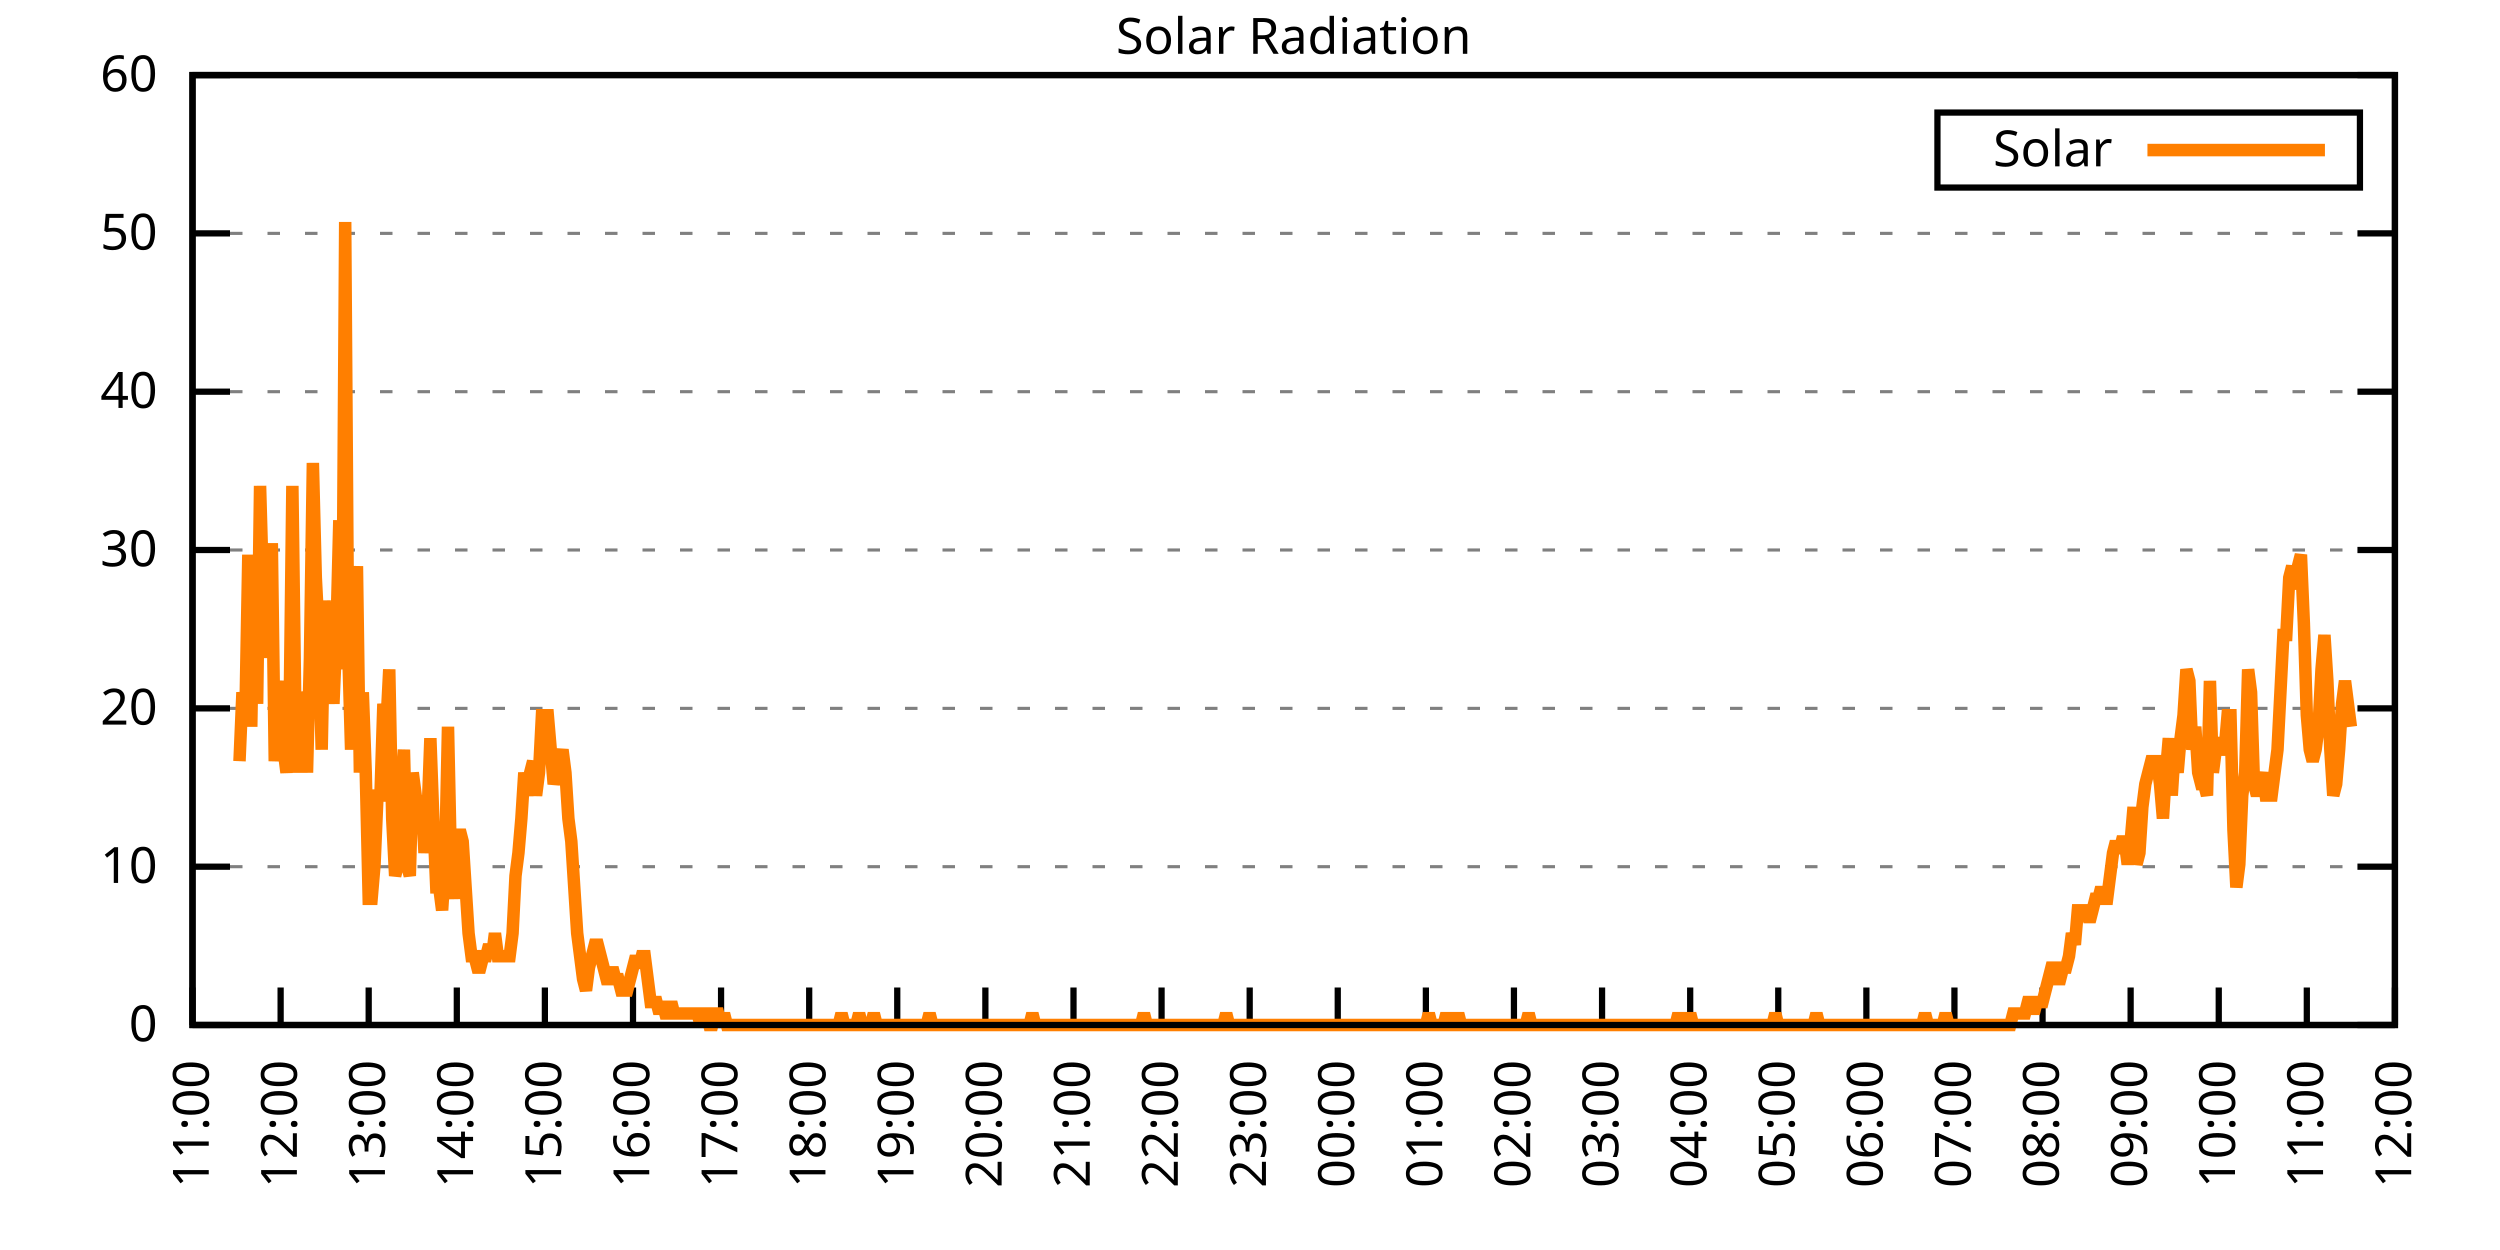
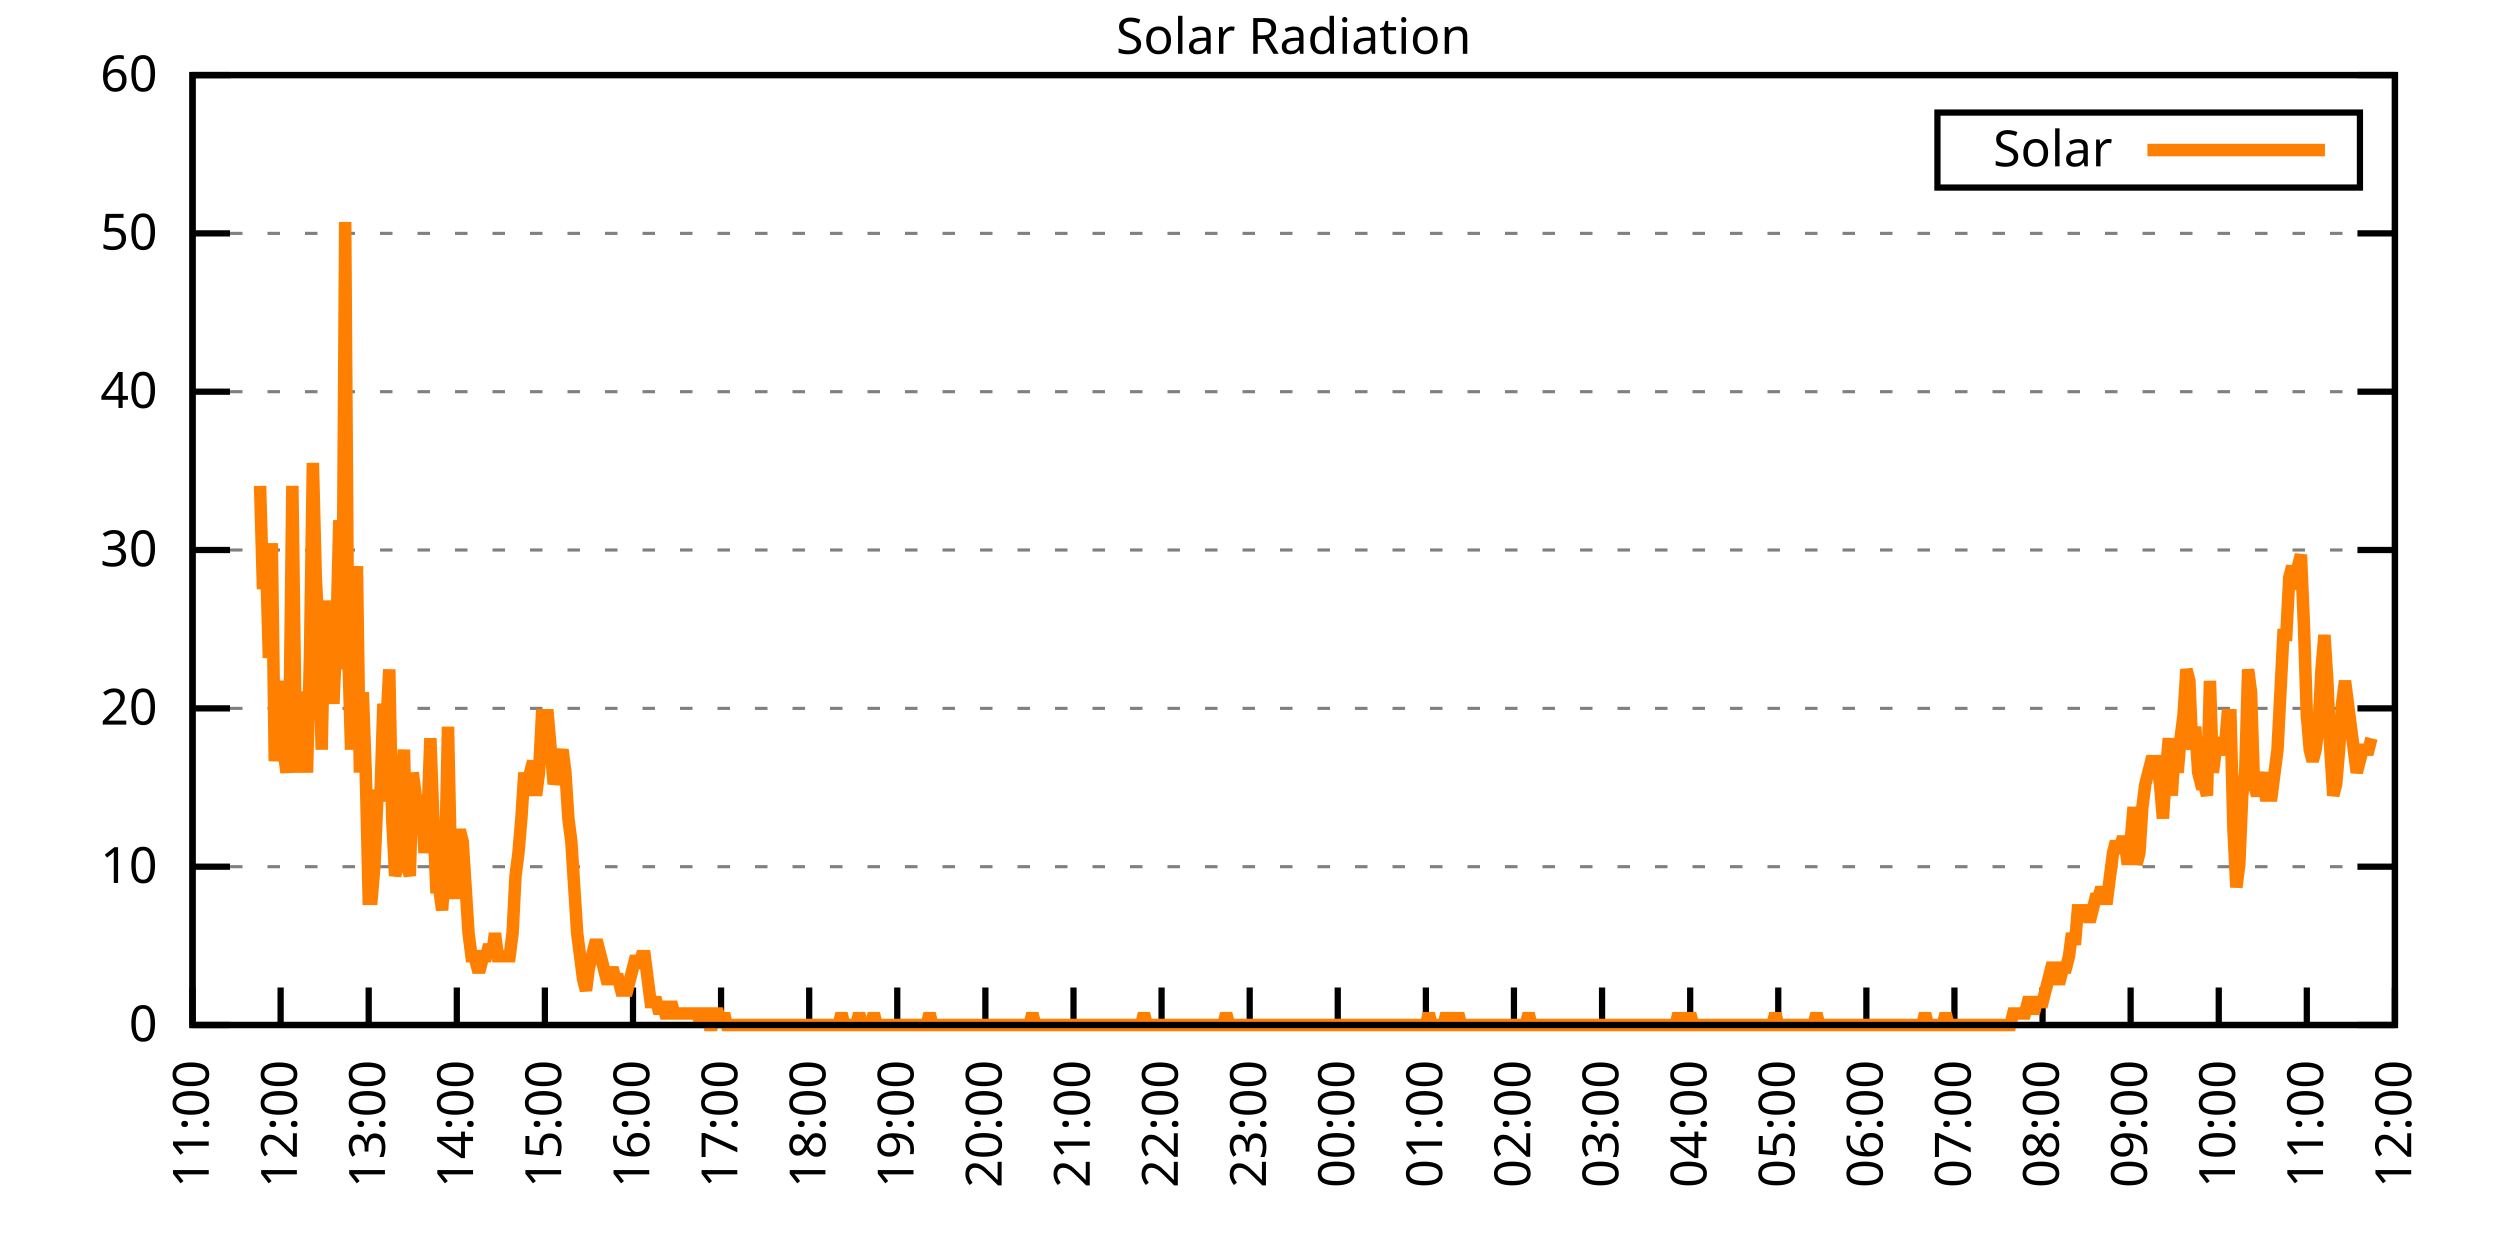
<svg xmlns="http://www.w3.org/2000/svg" xmlns:xlink="http://www.w3.org/1999/xlink" width="400" height="200" viewBox="0 0 400 200">
  <g id="gnuplot_canvas">
    <rect x="0" y="0" width="400" height="200" fill="none" />
    <defs>
      <circle id="gpDot" r="0.5" stroke-width="0.5" stroke="currentColor" />
      <path id="gpPt0" stroke-width="0.333" stroke="currentColor" d="M-1,0 h2 M0,-1 v2" />
      <path id="gpPt1" stroke-width="0.333" stroke="currentColor" d="M-1,-1 L1,1 M1,-1 L-1,1" />
      <path id="gpPt2" stroke-width="0.333" stroke="currentColor" d="M-1,0 L1,0 M0,-1 L0,1 M-1,-1 L1,1 M-1,1 L1,-1" />
      <rect id="gpPt3" stroke-width="0.333" stroke="currentColor" x="-1" y="-1" width="2" height="2" />
      <rect id="gpPt4" stroke-width="0.333" stroke="currentColor" fill="currentColor" x="-1" y="-1" width="2" height="2" />
      <circle id="gpPt5" stroke-width="0.333" stroke="currentColor" cx="0" cy="0" r="1" />
      <use xlink:href="#gpPt5" id="gpPt6" fill="currentColor" stroke="none" />
      <path id="gpPt7" stroke-width="0.333" stroke="currentColor" d="M0,-1.33 L-1.33,0.67 L1.33,0.67 z" />
      <use xlink:href="#gpPt7" id="gpPt8" fill="currentColor" stroke="none" />
      <use xlink:href="#gpPt7" id="gpPt9" stroke="currentColor" transform="rotate(180)" />
      <use xlink:href="#gpPt9" id="gpPt10" fill="currentColor" stroke="none" />
      <use xlink:href="#gpPt3" id="gpPt11" stroke="currentColor" transform="rotate(45)" />
      <use xlink:href="#gpPt11" id="gpPt12" fill="currentColor" stroke="none" />
      <path id="gpPt13" stroke-width="0.333" stroke="currentColor" d="M0,1.330 L1.265,0.411 L0.782,-1.067 L-0.782,-1.076 L-1.265,0.411 z" />
      <use xlink:href="#gpPt13" id="gpPt14" fill="currentColor" stroke="none" />
      <filter id="textbox" filterUnits="objectBoundingBox" x="0" y="0" height="1" width="1">
        <feFlood flood-color="white" flood-opacity="1" result="bgnd" />
        <feComposite in="SourceGraphic" in2="bgnd" operator="atop" />
      </filter>
      <filter id="greybox" filterUnits="objectBoundingBox" x="0" y="0" height="1" width="1">
        <feFlood flood-color="lightgrey" flood-opacity="1" result="grey" />
        <feComposite in="SourceGraphic" in2="grey" operator="atop" />
      </filter>
    </defs>
    <g fill="none" color="white" stroke="currentColor" stroke-width="1.00" stroke-linecap="butt" stroke-linejoin="miter">
</g>
    <g fill="none" color="black" stroke="currentColor" stroke-width="1.00" stroke-linecap="butt" stroke-linejoin="miter">
      <g stroke="none" shape-rendering="crispEdges">
        <polygon fill="rgb(255, 255, 255)" points="30.80,164.00 383.18,164.00 383.18,12.02 30.80,12.02 " />
      </g>
    </g>
    <g fill="none" color="black" stroke="currentColor" stroke-width="1.00" stroke-linecap="butt" stroke-linejoin="miter">
</g>
    <g fill="none" color="black" stroke="black" stroke-width="0.50" stroke-linecap="butt" stroke-linejoin="miter">
</g>
    <g fill="none" color="gray" stroke="currentColor" stroke-width="0.50" stroke-linecap="butt" stroke-linejoin="miter">
      <path stroke="gray" stroke-dasharray="2,4" class="gridline" d="M30.80,164.00 L383.19,164.00  " />
    </g>
    <g fill="none" color="gray" stroke="gray" stroke-width="1.00" stroke-linecap="butt" stroke-linejoin="miter">
</g>
    <g fill="none" color="black" stroke="currentColor" stroke-width="1.00" stroke-linecap="butt" stroke-linejoin="miter">
      <path stroke="black" d="M30.80,164.00 L36.80,164.00 M383.19,164.00 L377.19,164.00  " />
      <g transform="translate(25.20,166.60)" stroke="none" fill="black" font-family="Sans" font-size="8.00" text-anchor="end">
        <text>
          <tspan font-family="Sans"> 0</tspan>
        </text>
      </g>
    </g>
    <g fill="none" color="black" stroke="currentColor" stroke-width="1.00" stroke-linecap="butt" stroke-linejoin="miter">
</g>
    <g fill="none" color="black" stroke="black" stroke-width="0.50" stroke-linecap="butt" stroke-linejoin="miter">
</g>
    <g fill="none" color="gray" stroke="currentColor" stroke-width="0.50" stroke-linecap="butt" stroke-linejoin="miter">
      <path stroke="gray" stroke-dasharray="2,4" class="gridline" d="M30.80,138.67 L383.19,138.67  " />
    </g>
    <g fill="none" color="gray" stroke="gray" stroke-width="1.00" stroke-linecap="butt" stroke-linejoin="miter">
</g>
    <g fill="none" color="black" stroke="currentColor" stroke-width="1.00" stroke-linecap="butt" stroke-linejoin="miter">
      <path stroke="black" d="M30.80,138.67 L36.80,138.67 M383.19,138.67 L377.19,138.67  " />
      <g transform="translate(25.20,141.27)" stroke="none" fill="black" font-family="Sans" font-size="8.00" text-anchor="end">
        <text>
          <tspan font-family="Sans"> 10</tspan>
        </text>
      </g>
    </g>
    <g fill="none" color="black" stroke="currentColor" stroke-width="1.00" stroke-linecap="butt" stroke-linejoin="miter">
</g>
    <g fill="none" color="black" stroke="black" stroke-width="0.50" stroke-linecap="butt" stroke-linejoin="miter">
</g>
    <g fill="none" color="gray" stroke="currentColor" stroke-width="0.50" stroke-linecap="butt" stroke-linejoin="miter">
      <path stroke="gray" stroke-dasharray="2,4" class="gridline" d="M30.80,113.34 L383.19,113.34  " />
    </g>
    <g fill="none" color="gray" stroke="gray" stroke-width="1.00" stroke-linecap="butt" stroke-linejoin="miter">
</g>
    <g fill="none" color="black" stroke="currentColor" stroke-width="1.00" stroke-linecap="butt" stroke-linejoin="miter">
      <path stroke="black" d="M30.80,113.34 L36.80,113.34 M383.19,113.34 L377.19,113.34  " />
      <g transform="translate(25.20,115.94)" stroke="none" fill="black" font-family="Sans" font-size="8.00" text-anchor="end">
        <text>
          <tspan font-family="Sans"> 20</tspan>
        </text>
      </g>
    </g>
    <g fill="none" color="black" stroke="currentColor" stroke-width="1.00" stroke-linecap="butt" stroke-linejoin="miter">
</g>
    <g fill="none" color="black" stroke="black" stroke-width="0.50" stroke-linecap="butt" stroke-linejoin="miter">
</g>
    <g fill="none" color="gray" stroke="currentColor" stroke-width="0.50" stroke-linecap="butt" stroke-linejoin="miter">
      <path stroke="gray" stroke-dasharray="2,4" class="gridline" d="M30.80,88.00 L383.19,88.00  " />
    </g>
    <g fill="none" color="gray" stroke="gray" stroke-width="1.00" stroke-linecap="butt" stroke-linejoin="miter">
</g>
    <g fill="none" color="black" stroke="currentColor" stroke-width="1.00" stroke-linecap="butt" stroke-linejoin="miter">
      <path stroke="black" d="M30.80,88.00 L36.80,88.00 M383.19,88.00 L377.19,88.00  " />
      <g transform="translate(25.20,90.60)" stroke="none" fill="black" font-family="Sans" font-size="8.00" text-anchor="end">
        <text>
          <tspan font-family="Sans"> 30</tspan>
        </text>
      </g>
    </g>
    <g fill="none" color="black" stroke="currentColor" stroke-width="1.00" stroke-linecap="butt" stroke-linejoin="miter">
</g>
    <g fill="none" color="black" stroke="black" stroke-width="0.50" stroke-linecap="butt" stroke-linejoin="miter">
</g>
    <g fill="none" color="gray" stroke="currentColor" stroke-width="0.50" stroke-linecap="butt" stroke-linejoin="miter">
      <path stroke="gray" stroke-dasharray="2,4" class="gridline" d="M30.80,62.67 L383.19,62.67  " />
    </g>
    <g fill="none" color="gray" stroke="gray" stroke-width="1.00" stroke-linecap="butt" stroke-linejoin="miter">
</g>
    <g fill="none" color="black" stroke="currentColor" stroke-width="1.00" stroke-linecap="butt" stroke-linejoin="miter">
      <path stroke="black" d="M30.80,62.67 L36.80,62.67 M383.19,62.67 L377.19,62.67  " />
      <g transform="translate(25.20,65.27)" stroke="none" fill="black" font-family="Sans" font-size="8.00" text-anchor="end">
        <text>
          <tspan font-family="Sans"> 40</tspan>
        </text>
      </g>
    </g>
    <g fill="none" color="black" stroke="currentColor" stroke-width="1.00" stroke-linecap="butt" stroke-linejoin="miter">
</g>
    <g fill="none" color="black" stroke="black" stroke-width="0.50" stroke-linecap="butt" stroke-linejoin="miter">
</g>
    <g fill="none" color="gray" stroke="currentColor" stroke-width="0.50" stroke-linecap="butt" stroke-linejoin="miter">
      <path stroke="gray" stroke-dasharray="2,4" class="gridline" d="M30.80,37.34 L383.19,37.34  " />
    </g>
    <g fill="none" color="gray" stroke="gray" stroke-width="1.00" stroke-linecap="butt" stroke-linejoin="miter">
</g>
    <g fill="none" color="black" stroke="currentColor" stroke-width="1.00" stroke-linecap="butt" stroke-linejoin="miter">
      <path stroke="black" d="M30.80,37.34 L36.80,37.34 M383.19,37.34 L377.19,37.34  " />
      <g transform="translate(25.20,39.94)" stroke="none" fill="black" font-family="Sans" font-size="8.00" text-anchor="end">
        <text>
          <tspan font-family="Sans"> 50</tspan>
        </text>
      </g>
    </g>
    <g fill="none" color="black" stroke="currentColor" stroke-width="1.00" stroke-linecap="butt" stroke-linejoin="miter">
</g>
    <g fill="none" color="black" stroke="black" stroke-width="0.50" stroke-linecap="butt" stroke-linejoin="miter">
</g>
    <g fill="none" color="gray" stroke="currentColor" stroke-width="0.50" stroke-linecap="butt" stroke-linejoin="miter">
      <path stroke="gray" stroke-dasharray="2,4" class="gridline" d="M30.80,12.01 L383.19,12.01  " />
    </g>
    <g fill="none" color="gray" stroke="gray" stroke-width="1.00" stroke-linecap="butt" stroke-linejoin="miter">
</g>
    <g fill="none" color="black" stroke="currentColor" stroke-width="1.00" stroke-linecap="butt" stroke-linejoin="miter">
      <path stroke="black" d="M30.80,12.01 L36.80,12.01 M383.19,12.01 L377.19,12.01  " />
      <g transform="translate(25.20,14.61)" stroke="none" fill="black" font-family="Sans" font-size="8.00" text-anchor="end">
        <text>
          <tspan font-family="Sans"> 60</tspan>
        </text>
      </g>
    </g>
    <g fill="none" color="black" stroke="currentColor" stroke-width="1.00" stroke-linecap="butt" stroke-linejoin="miter">
      <path stroke="black" d="M30.80,164.00 L30.80,158.00  " />
      <g transform="translate(33.40,169.60) rotate(270.00)" stroke="none" fill="black" font-family="Sans" font-size="8.00" text-anchor="end">
        <text>
          <tspan font-family="Sans">11:00</tspan>
        </text>
      </g>
    </g>
    <g fill="none" color="black" stroke="currentColor" stroke-width="1.00" stroke-linecap="butt" stroke-linejoin="miter">
      <path stroke="black" d="M44.90,164.00 L44.90,158.00  " />
      <g transform="translate(47.50,169.60) rotate(270.00)" stroke="none" fill="black" font-family="Sans" font-size="8.00" text-anchor="end">
        <text>
          <tspan font-family="Sans">12:00</tspan>
        </text>
      </g>
    </g>
    <g fill="none" color="black" stroke="currentColor" stroke-width="1.00" stroke-linecap="butt" stroke-linejoin="miter">
      <path stroke="black" d="M58.99,164.00 L58.99,158.00  " />
      <g transform="translate(61.59,169.60) rotate(270.00)" stroke="none" fill="black" font-family="Sans" font-size="8.00" text-anchor="end">
        <text>
          <tspan font-family="Sans">13:00</tspan>
        </text>
      </g>
    </g>
    <g fill="none" color="black" stroke="currentColor" stroke-width="1.00" stroke-linecap="butt" stroke-linejoin="miter">
      <path stroke="black" d="M73.09,164.00 L73.09,158.00  " />
      <g transform="translate(75.69,169.60) rotate(270.00)" stroke="none" fill="black" font-family="Sans" font-size="8.00" text-anchor="end">
        <text>
          <tspan font-family="Sans">14:00</tspan>
        </text>
      </g>
    </g>
    <g fill="none" color="black" stroke="currentColor" stroke-width="1.00" stroke-linecap="butt" stroke-linejoin="miter">
      <path stroke="black" d="M87.18,164.00 L87.18,158.00  " />
      <g transform="translate(89.78,169.60) rotate(270.00)" stroke="none" fill="black" font-family="Sans" font-size="8.00" text-anchor="end">
        <text>
          <tspan font-family="Sans">15:00</tspan>
        </text>
      </g>
    </g>
    <g fill="none" color="black" stroke="currentColor" stroke-width="1.00" stroke-linecap="butt" stroke-linejoin="miter">
      <path stroke="black" d="M101.28,164.00 L101.28,158.00  " />
      <g transform="translate(103.88,169.60) rotate(270.00)" stroke="none" fill="black" font-family="Sans" font-size="8.00" text-anchor="end">
        <text>
          <tspan font-family="Sans">16:00</tspan>
        </text>
      </g>
    </g>
    <g fill="none" color="black" stroke="currentColor" stroke-width="1.00" stroke-linecap="butt" stroke-linejoin="miter">
      <path stroke="black" d="M115.37,164.00 L115.37,158.00  " />
      <g transform="translate(117.97,169.60) rotate(270.00)" stroke="none" fill="black" font-family="Sans" font-size="8.00" text-anchor="end">
        <text>
          <tspan font-family="Sans">17:00</tspan>
        </text>
      </g>
    </g>
    <g fill="none" color="black" stroke="currentColor" stroke-width="1.00" stroke-linecap="butt" stroke-linejoin="miter">
      <path stroke="black" d="M129.47,164.00 L129.47,158.00  " />
      <g transform="translate(132.07,169.60) rotate(270.00)" stroke="none" fill="black" font-family="Sans" font-size="8.00" text-anchor="end">
        <text>
          <tspan font-family="Sans">18:00</tspan>
        </text>
      </g>
    </g>
    <g fill="none" color="black" stroke="currentColor" stroke-width="1.00" stroke-linecap="butt" stroke-linejoin="miter">
      <path stroke="black" d="M143.56,164.00 L143.56,158.00  " />
      <g transform="translate(146.16,169.60) rotate(270.00)" stroke="none" fill="black" font-family="Sans" font-size="8.00" text-anchor="end">
        <text>
          <tspan font-family="Sans">19:00</tspan>
        </text>
      </g>
    </g>
    <g fill="none" color="black" stroke="currentColor" stroke-width="1.00" stroke-linecap="butt" stroke-linejoin="miter">
      <path stroke="black" d="M157.66,164.00 L157.66,158.00  " />
      <g transform="translate(160.26,169.60) rotate(270.00)" stroke="none" fill="black" font-family="Sans" font-size="8.00" text-anchor="end">
        <text>
          <tspan font-family="Sans">20:00</tspan>
        </text>
      </g>
    </g>
    <g fill="none" color="black" stroke="currentColor" stroke-width="1.00" stroke-linecap="butt" stroke-linejoin="miter">
      <path stroke="black" d="M171.76,164.00 L171.76,158.00  " />
      <g transform="translate(174.36,169.60) rotate(270.00)" stroke="none" fill="black" font-family="Sans" font-size="8.00" text-anchor="end">
        <text>
          <tspan font-family="Sans">21:00</tspan>
        </text>
      </g>
    </g>
    <g fill="none" color="black" stroke="currentColor" stroke-width="1.00" stroke-linecap="butt" stroke-linejoin="miter">
      <path stroke="black" d="M185.85,164.00 L185.85,158.00  " />
      <g transform="translate(188.45,169.60) rotate(270.00)" stroke="none" fill="black" font-family="Sans" font-size="8.00" text-anchor="end">
        <text>
          <tspan font-family="Sans">22:00</tspan>
        </text>
      </g>
    </g>
    <g fill="none" color="black" stroke="currentColor" stroke-width="1.00" stroke-linecap="butt" stroke-linejoin="miter">
      <path stroke="black" d="M199.95,164.00 L199.95,158.00  " />
      <g transform="translate(202.55,169.60) rotate(270.00)" stroke="none" fill="black" font-family="Sans" font-size="8.00" text-anchor="end">
        <text>
          <tspan font-family="Sans">23:00</tspan>
        </text>
      </g>
    </g>
    <g fill="none" color="black" stroke="currentColor" stroke-width="1.00" stroke-linecap="butt" stroke-linejoin="miter">
      <path stroke="black" d="M214.04,164.00 L214.04,158.00  " />
      <g transform="translate(216.64,169.60) rotate(270.00)" stroke="none" fill="black" font-family="Sans" font-size="8.00" text-anchor="end">
        <text>
          <tspan font-family="Sans">00:00</tspan>
        </text>
      </g>
    </g>
    <g fill="none" color="black" stroke="currentColor" stroke-width="1.00" stroke-linecap="butt" stroke-linejoin="miter">
      <path stroke="black" d="M228.14,164.00 L228.14,158.00  " />
      <g transform="translate(230.74,169.60) rotate(270.00)" stroke="none" fill="black" font-family="Sans" font-size="8.00" text-anchor="end">
        <text>
          <tspan font-family="Sans">01:00</tspan>
        </text>
      </g>
    </g>
    <g fill="none" color="black" stroke="currentColor" stroke-width="1.00" stroke-linecap="butt" stroke-linejoin="miter">
      <path stroke="black" d="M242.23,164.00 L242.23,158.00  " />
      <g transform="translate(244.83,169.60) rotate(270.00)" stroke="none" fill="black" font-family="Sans" font-size="8.00" text-anchor="end">
        <text>
          <tspan font-family="Sans">02:00</tspan>
        </text>
      </g>
    </g>
    <g fill="none" color="black" stroke="currentColor" stroke-width="1.00" stroke-linecap="butt" stroke-linejoin="miter">
      <path stroke="black" d="M256.33,164.00 L256.33,158.00  " />
      <g transform="translate(258.93,169.60) rotate(270.00)" stroke="none" fill="black" font-family="Sans" font-size="8.00" text-anchor="end">
        <text>
          <tspan font-family="Sans">03:00</tspan>
        </text>
      </g>
    </g>
    <g fill="none" color="black" stroke="currentColor" stroke-width="1.00" stroke-linecap="butt" stroke-linejoin="miter">
      <path stroke="black" d="M270.43,164.00 L270.43,158.00  " />
      <g transform="translate(273.03,169.60) rotate(270.00)" stroke="none" fill="black" font-family="Sans" font-size="8.00" text-anchor="end">
        <text>
          <tspan font-family="Sans">04:00</tspan>
        </text>
      </g>
    </g>
    <g fill="none" color="black" stroke="currentColor" stroke-width="1.00" stroke-linecap="butt" stroke-linejoin="miter">
      <path stroke="black" d="M284.52,164.00 L284.52,158.00  " />
      <g transform="translate(287.12,169.60) rotate(270.00)" stroke="none" fill="black" font-family="Sans" font-size="8.00" text-anchor="end">
        <text>
          <tspan font-family="Sans">05:00</tspan>
        </text>
      </g>
    </g>
    <g fill="none" color="black" stroke="currentColor" stroke-width="1.00" stroke-linecap="butt" stroke-linejoin="miter">
      <path stroke="black" d="M298.62,164.00 L298.62,158.00  " />
      <g transform="translate(301.22,169.60) rotate(270.00)" stroke="none" fill="black" font-family="Sans" font-size="8.00" text-anchor="end">
        <text>
          <tspan font-family="Sans">06:00</tspan>
        </text>
      </g>
    </g>
    <g fill="none" color="black" stroke="currentColor" stroke-width="1.00" stroke-linecap="butt" stroke-linejoin="miter">
      <path stroke="black" d="M312.71,164.00 L312.71,158.00  " />
      <g transform="translate(315.31,169.60) rotate(270.00)" stroke="none" fill="black" font-family="Sans" font-size="8.00" text-anchor="end">
        <text>
          <tspan font-family="Sans">07:00</tspan>
        </text>
      </g>
    </g>
    <g fill="none" color="black" stroke="currentColor" stroke-width="1.00" stroke-linecap="butt" stroke-linejoin="miter">
      <path stroke="black" d="M326.81,164.00 L326.81,158.00  " />
      <g transform="translate(329.41,169.60) rotate(270.00)" stroke="none" fill="black" font-family="Sans" font-size="8.00" text-anchor="end">
        <text>
          <tspan font-family="Sans">08:00</tspan>
        </text>
      </g>
    </g>
    <g fill="none" color="black" stroke="currentColor" stroke-width="1.00" stroke-linecap="butt" stroke-linejoin="miter">
      <path stroke="black" d="M340.90,164.00 L340.90,158.00  " />
      <g transform="translate(343.50,169.60) rotate(270.00)" stroke="none" fill="black" font-family="Sans" font-size="8.00" text-anchor="end">
        <text>
          <tspan font-family="Sans">09:00</tspan>
        </text>
      </g>
    </g>
    <g fill="none" color="black" stroke="currentColor" stroke-width="1.00" stroke-linecap="butt" stroke-linejoin="miter">
      <path stroke="black" d="M355.00,164.00 L355.00,158.00  " />
      <g transform="translate(357.60,169.60) rotate(270.00)" stroke="none" fill="black" font-family="Sans" font-size="8.00" text-anchor="end">
        <text>
          <tspan font-family="Sans">10:00</tspan>
        </text>
      </g>
    </g>
    <g fill="none" color="black" stroke="currentColor" stroke-width="1.00" stroke-linecap="butt" stroke-linejoin="miter">
      <path stroke="black" d="M369.09,164.00 L369.09,158.00  " />
      <g transform="translate(371.69,169.60) rotate(270.00)" stroke="none" fill="black" font-family="Sans" font-size="8.00" text-anchor="end">
        <text>
          <tspan font-family="Sans">11:00</tspan>
        </text>
      </g>
    </g>
    <g fill="none" color="black" stroke="currentColor" stroke-width="1.00" stroke-linecap="butt" stroke-linejoin="miter">
      <path stroke="black" d="M383.19,164.00 L383.19,158.00  " />
      <g transform="translate(385.79,169.60) rotate(270.00)" stroke="none" fill="black" font-family="Sans" font-size="8.00" text-anchor="end">
        <text>
          <tspan font-family="Sans">12:00</tspan>
        </text>
      </g>
    </g>
    <g fill="none" color="black" stroke="currentColor" stroke-width="1.00" stroke-linecap="butt" stroke-linejoin="miter">
</g>
    <g fill="none" color="black" stroke="currentColor" stroke-width="1.00" stroke-linecap="butt" stroke-linejoin="miter">
      <path stroke="black" d="M30.80,12.01 L30.80,164.00 L383.19,164.00 L383.19,12.01 L30.80,12.01 Z  " />
    </g>
    <g fill="none" color="black" stroke="currentColor" stroke-width="1.00" stroke-linecap="butt" stroke-linejoin="miter">
</g>
    <g fill="none" color="black" stroke="currentColor" stroke-width="1.00" stroke-linecap="butt" stroke-linejoin="miter">
      <path stroke="black" d="M309.99,30.01 L309.99,18.01 L377.59,18.01 L377.59,30.01 L309.99,30.01 Z  " />
    </g>
    <g id="Solar_Radiation_plot_1">
      <g fill="none" color="white" stroke="black" stroke-width="2.00" stroke-linecap="butt" stroke-linejoin="miter">
</g>
      <g fill="none" color="black" stroke="currentColor" stroke-width="2.00" stroke-linecap="butt" stroke-linejoin="miter">
        <g transform="translate(337.99,26.61)" stroke="none" fill="black" font-family="Sans" font-size="8.00" text-anchor="end">
          <text>
            <tspan font-family="Sans">Solar</tspan>
          </text>
        </g>
      </g>
      <g fill="none" color="black" stroke="currentColor" stroke-width="2.00" stroke-linecap="butt" stroke-linejoin="miter">
-         <path stroke="rgb(255, 127,   0)" d="M343.59,24.01 L371.99,24.01 M38.32,121.79 L38.79,110.77 L39.26,114.44 L39.73,88.75 L40.20,116.28 L40.67,88.75   L41.14,112.61 L41.61,77.74 L42.08,94.26 L42.55,88.75 L43.02,105.27 L43.49,86.91 L43.96,121.79 L44.43,114.44   L44.90,108.94 L45.37,119.95 L45.84,123.62 L46.31,116.28 L46.78,77.74 L47.24,112.61 L47.71,123.62 L48.18,110.77   L48.65,112.61 L49.12,123.62 L49.59,105.27 L50.06,74.07 L50.53,92.42 L51.00,101.60 L51.47,119.95 L51.94,96.09   L52.41,105.27 L52.88,103.43 L53.35,112.61 L53.82,101.60 L54.29,83.24 L54.76,107.10 L55.23,35.52 L55.70,103.43   L56.17,119.95 L56.64,99.76 L57.11,90.59 L57.58,123.62 L58.05,110.77 L58.52,123.62 L58.99,143.81 L59.46,143.81   L59.93,138.30 L60.40,127.29 L60.87,127.29 L61.34,112.61 L61.81,116.28 L62.28,107.10 L62.75,130.96 L63.22,140.14   L63.69,138.30 L64.16,127.29 L64.63,119.95 L65.10,138.30 L65.57,140.14 L66.04,123.62 L66.51,127.29 L66.98,130.96   L67.45,127.29 L67.92,136.47 L68.39,130.96 L68.86,118.12 L69.33,130.96 L69.80,141.98 L70.27,141.98 L70.74,145.65   L71.21,138.30 L71.68,116.28 L72.15,138.30 L72.62,143.81 L73.09,134.63 L73.56,132.80 L74.03,134.63 L74.50,141.98   L74.97,149.32 L75.44,152.99 L75.91,152.99 L76.38,154.82 L76.85,154.82 L77.32,152.99 L77.79,152.99 L78.26,151.15   L78.73,152.99 L79.19,149.32 L79.66,152.99 L80.13,152.99 L80.60,152.99 L81.07,152.99 L81.54,152.99 L82.01,149.32   L82.48,140.14 L82.95,136.47 L83.42,130.96 L83.89,123.62 L84.36,127.29 L84.83,123.62 L85.30,121.79 L85.77,127.29   L86.24,123.62 L86.71,114.44 L87.18,114.44 L87.65,114.44 L88.12,119.95 L88.59,125.46 L89.06,123.62 L89.53,121.79   L90.00,119.95 L90.47,123.62 L90.94,130.96 L91.41,134.63 L91.88,141.98 L92.35,149.32 L92.82,152.99 L93.29,156.66   L93.76,158.49 L94.23,154.82 L94.70,152.99 L95.17,151.15 L95.64,151.15 L96.11,152.99 L96.58,154.82 L97.05,156.66   L97.52,156.66 L97.99,154.82 L98.46,156.66 L98.93,156.66 L99.40,158.49 L99.87,158.49 L100.34,158.49 L100.81,156.66   L101.28,154.82 L101.75,152.99 L102.22,154.82 L102.69,152.99 L103.16,152.99 L103.63,156.66 L104.10,160.33 L104.57,160.33   L105.04,160.33 L105.51,162.16 L105.98,160.33 L106.45,162.16 L106.92,162.16 L107.39,160.33 L107.86,162.16 L108.33,162.16   L108.80,162.16 L109.27,162.16 L109.74,162.16 L110.21,162.16 L110.68,162.16 L111.14,162.16 L111.61,162.16 L112.08,164.00   L112.55,162.16 L113.02,162.16 L113.49,164.00 L113.96,164.00 L114.43,162.16 L114.90,162.16 L115.37,164.00 L115.84,162.16   L116.31,164.00 L116.78,164.00 L117.25,164.00 L117.72,164.00 L118.19,164.00 L118.66,164.00 L119.13,164.00 L119.60,164.00   L120.07,164.00 L120.54,164.00 L121.01,164.00 L121.48,164.00 L121.95,164.00 L122.42,164.00 L122.89,164.00 L123.36,164.00   L123.83,164.00 L124.30,164.00 L124.77,164.00 L125.24,164.00 L125.71,164.00 L126.18,164.00 L126.65,164.00 L127.12,164.00   L127.59,164.00 L128.06,164.00 L128.53,164.00 L129.00,164.00 L129.47,164.00 L129.94,164.00 L130.41,164.00 L130.88,164.00   L131.35,164.00 L131.82,164.00 L132.29,164.00 L132.76,164.00 L133.23,164.00 L133.70,164.00 L134.17,164.00 L134.64,162.16   L135.11,164.00 L135.58,164.00 L136.05,164.00 L136.52,164.00 L136.99,164.00 L137.46,162.16 L137.93,164.00 L138.40,164.00   L138.87,164.00 L139.34,164.00 L139.81,162.16 L140.28,164.00 L140.75,164.00 L141.22,164.00 L141.69,164.00 L142.16,164.00   L142.63,164.00 L143.09,164.00 L143.56,164.00 L144.03,164.00 L144.50,164.00 L144.97,164.00 L145.44,164.00 L145.91,164.00   L146.38,164.00 L146.85,164.00 L147.32,164.00 L147.79,164.00 L148.26,164.00 L148.73,162.16 L149.20,164.00 L149.67,164.00   L150.14,164.00 L150.61,164.00 L151.08,164.00 L151.55,164.00 L152.02,164.00 L152.49,164.00 L152.96,164.00 L153.43,164.00   L153.90,164.00 L154.37,164.00 L154.84,164.00 L155.31,164.00 L155.78,164.00 L156.25,164.00 L156.72,164.00 L157.19,164.00   L157.66,164.00 L158.13,164.00 L158.60,164.00 L159.07,164.00 L159.54,164.00 L160.01,164.00 L160.48,164.00 L160.95,164.00   L161.42,164.00 L161.89,164.00 L162.36,164.00 L162.83,164.00 L163.30,164.00 L163.77,164.00 L164.24,164.00 L164.71,164.00   L165.18,162.16 L165.65,164.00 L166.12,164.00 L166.59,164.00 L167.06,164.00 L167.53,164.00 L168.00,164.00 L168.47,164.00   L168.94,164.00 L169.41,164.00 L169.88,164.00 L170.35,164.00 L170.82,164.00 L171.29,164.00 L171.76,164.00 L172.23,164.00   L172.70,164.00 L173.17,164.00 L173.64,164.00 L174.11,164.00 L174.58,164.00 L175.04,164.00 L175.51,164.00 L175.98,164.00   L176.45,164.00 L176.92,164.00 L177.39,164.00 L177.86,164.00 L178.33,164.00 L178.80,164.00 L179.27,164.00 L179.74,164.00   L180.21,164.00 L180.68,164.00 L181.15,164.00 L181.62,164.00 L182.09,164.00 L182.56,164.00 L183.03,162.16 L183.50,164.00   L183.97,164.00 L184.44,164.00 L184.91,164.00 L185.38,164.00 L185.85,164.00 L186.32,164.00 L186.79,164.00 L187.26,164.00   L187.73,164.00 L188.20,164.00 L188.67,164.00 L189.14,164.00 L189.61,164.00 L190.08,164.00 L190.55,164.00 L191.02,164.00   L191.49,164.00 L191.96,164.00 L192.43,164.00 L192.90,164.00 L193.37,164.00 L193.84,164.00 L194.31,164.00 L194.78,164.00   L195.25,164.00 L195.72,164.00 L196.19,162.16 L196.66,164.00 L197.13,164.00 L197.60,164.00 L198.07,164.00 L198.54,164.00   L199.01,164.00 L199.48,164.00 L199.95,164.00 L200.42,164.00 L200.89,164.00 L201.36,164.00 L201.83,164.00 L202.30,164.00   L202.77,164.00 L203.24,164.00 L203.71,164.00 L204.18,164.00 L204.65,164.00 L205.12,164.00 L205.59,164.00 L206.06,164.00   L206.53,164.00 L207.00,164.00 L207.46,164.00 L207.93,164.00 L208.40,164.00 L208.87,164.00 L209.34,164.00 L209.81,164.00   L210.28,164.00 L210.75,164.00 L211.22,164.00 L211.69,164.00 L212.16,164.00 L212.63,164.00 L213.10,164.00 L213.57,164.00   L214.04,164.00 L214.51,164.00 L214.98,164.00 L215.45,164.00 L215.92,164.00 L216.39,164.00 L216.86,164.00 L217.33,164.00   L217.80,164.00 L218.27,164.00 L218.74,164.00 L219.21,164.00 L219.68,164.00 L220.15,164.00 L220.62,164.00 L221.09,164.00   L221.56,164.00 L222.03,164.00 L222.50,164.00 L222.97,164.00 L223.44,164.00 L223.91,164.00 L224.38,164.00 L224.85,164.00   L225.32,164.00 L225.79,164.00 L226.26,164.00 L226.73,164.00 L227.20,164.00 L227.67,164.00 L228.14,164.00 L228.61,162.16   L229.08,164.00 L229.55,164.00 L230.02,164.00 L230.49,164.00 L230.96,164.00 L231.43,162.16 L231.90,164.00 L232.37,164.00   L232.84,164.00 L233.31,162.16 L233.78,164.00 L234.25,164.00 L234.72,164.00 L235.19,164.00 L235.66,164.00 L236.13,164.00   L236.60,164.00 L237.07,164.00 L237.54,164.00 L238.01,164.00 L238.48,164.00 L238.95,164.00 L239.41,164.00 L239.88,164.00   L240.35,164.00 L240.82,164.00 L241.29,164.00 L241.76,164.00 L242.23,164.00 L242.70,164.00 L243.17,164.00 L243.64,164.00   L244.11,164.00 L244.58,162.16 L245.05,164.00 L245.52,164.00 L245.99,164.00 L246.46,164.00 L246.93,164.00 L247.40,164.00   L247.87,164.00 L248.34,164.00 L248.81,164.00 L249.28,164.00 L249.75,164.00 L250.22,164.00 L250.69,164.00 L251.16,164.00   L251.63,164.00 L252.10,164.00 L252.57,164.00 L253.04,164.00 L253.51,164.00 L253.98,164.00 L254.45,164.00 L254.92,164.00   L255.39,164.00 L255.86,164.00 L256.33,164.00 L256.80,164.00 L257.27,164.00 L257.74,164.00 L258.21,164.00 L258.68,164.00   L259.15,164.00 L259.62,164.00 L260.09,164.00 L260.56,164.00 L261.03,164.00 L261.50,164.00 L261.97,164.00 L262.44,164.00   L262.91,164.00 L263.38,164.00 L263.85,164.00 L264.32,164.00 L264.79,164.00 L265.26,164.00 L265.73,164.00 L266.20,164.00   L266.67,164.00 L267.14,164.00 L267.61,164.00 L268.08,164.00 L268.55,162.16 L269.02,164.00 L269.49,164.00 L269.96,164.00   L270.43,162.16 L270.90,164.00 L271.36,164.00 L271.83,164.00 L272.30,164.00 L272.77,164.00 L273.24,164.00 L273.71,164.00   L274.18,164.00 L274.65,164.00 L275.12,164.00 L275.59,164.00 L276.06,164.00 L276.53,164.00 L277.00,164.00 L277.47,164.00   L277.94,164.00 L278.41,164.00 L278.88,164.00 L279.35,164.00 L279.82,164.00 L280.29,164.00 L280.76,164.00 L281.23,164.00   L281.70,164.00 L282.17,164.00 L282.64,164.00 L283.11,164.00 L283.58,164.00 L284.05,162.16 L284.52,164.00 L284.99,164.00   L285.46,164.00 L285.93,164.00 L286.40,164.00 L286.87,164.00 L287.34,164.00 L287.81,164.00 L288.28,164.00 L288.75,164.00   L289.22,164.00 L289.69,164.00 L290.16,164.00 L290.63,162.16 L291.10,164.00 L291.57,164.00 L292.04,164.00 L292.51,164.00   L292.98,164.00 L293.45,164.00 L293.92,164.00 L294.39,164.00 L294.86,164.00 L295.33,164.00 L295.80,164.00 L296.27,164.00   L296.74,164.00 L297.21,164.00 L297.68,164.00 L298.15,164.00 L298.62,164.00 L299.09,164.00 L299.56,164.00 L300.03,164.00   L300.50,164.00 L300.97,164.00 L301.44,164.00 L301.91,164.00 L302.38,164.00 L302.85,164.00 L303.31,164.00 L303.78,164.00   L304.25,164.00 L304.72,164.00 L305.19,164.00 L305.66,164.00 L306.13,164.00 L306.60,164.00 L307.07,164.00 L307.54,164.00   L308.01,162.16 L308.48,164.00 L308.95,164.00 L309.42,164.00 L309.89,164.00 L310.36,164.00 L310.83,164.00 L311.30,162.16   L311.77,164.00 L312.24,164.00 L312.71,164.00 L313.18,164.00 L313.65,164.00 L314.12,164.00 L314.59,164.00 L315.06,164.00   L315.53,164.00 L316.00,164.00 L316.47,164.00 L316.94,164.00 L317.41,164.00 L317.88,164.00 L318.35,164.00 L318.82,164.00   L319.29,164.00 L319.76,164.00 L320.23,164.00 L320.70,164.00 L321.17,164.00 L321.64,164.00 L322.11,162.16 L322.58,162.16   L323.05,162.16 L323.52,162.16 L323.99,162.16 L324.46,160.33 L324.93,160.33 L325.40,162.16 L325.87,160.33 L326.34,160.33   L326.81,160.33 L327.28,158.49 L327.75,156.66 L328.22,154.82 L328.69,154.82 L329.16,156.66 L329.63,156.66 L330.10,154.82   L330.57,154.82 L331.04,152.99 L331.51,149.32 L331.98,151.15 L332.45,145.65 L332.92,145.65 L333.39,145.65 L333.86,145.65   L334.33,147.48 L334.80,145.65 L335.26,143.81 L335.73,143.81 L336.20,141.98 L336.67,143.81 L337.14,143.81 L337.61,140.14   L338.08,136.47 L338.55,134.63 L339.02,136.47 L339.49,134.63 L339.96,134.63 L340.43,138.30 L340.90,134.63 L341.37,129.13   L341.84,138.30 L342.31,136.47 L342.78,129.13 L343.25,125.46 L343.72,123.62 L344.19,121.79 L344.66,121.79 L345.13,121.79   L345.60,125.46 L346.07,130.96 L346.54,123.62 L347.01,118.12 L347.48,127.29 L347.95,119.95 L348.42,123.62 L348.89,118.12   L349.36,114.44 L349.83,107.10 L350.30,108.94 L350.77,119.95 L351.24,116.28 L351.71,123.62 L352.18,125.46 L352.65,125.46   L353.12,127.29 L353.59,108.94 L354.06,123.62 L354.53,119.95 L355.00,118.12 L355.47,119.95 L355.94,119.95 L356.41,114.44   L356.88,114.44 L357.35,132.80 L357.82,141.98 L358.29,138.30 L358.76,127.29 L359.23,123.62 L359.70,107.10 L360.17,110.77   L360.64,125.46 L361.11,127.29 L361.58,125.46 L362.05,123.62 L362.52,127.29 L362.99,127.29 L363.46,127.29 L363.93,123.62   L364.40,119.95 L364.87,110.77 L365.34,101.60 L365.81,101.60 L366.28,92.42 L366.75,90.59 L367.21,94.26 L367.68,90.59   L368.15,88.75 L368.62,99.76 L369.09,114.44 L369.56,119.95 L370.03,121.79 L370.50,119.95 L370.97,116.28 L371.44,107.10   L371.91,101.60 L372.38,108.94 L372.85,119.95 L373.32,127.29 L373.79,125.46 L374.26,119.95 L374.73,112.61 L375.20,108.94   L375.67,112.61 L376.14,116.28  " />
+         <path stroke="rgb(255, 127,   0)" d="M343.59,24.01 L371.99,24.01 M41.61,77.74 L42.08,94.26 L42.55,88.75 L43.02,105.27 L43.49,86.91 L43.96,121.79   L44.43,114.44 L44.90,108.94 L45.37,119.95 L45.84,123.62 L46.31,116.28 L46.78,77.74 L47.24,112.61 L47.71,123.62   L48.18,110.77 L48.65,112.61 L49.12,123.62 L49.59,105.27 L50.06,74.07 L50.53,92.42 L51.00,101.60 L51.47,119.95   L51.94,96.09 L52.41,105.27 L52.88,103.43 L53.35,112.61 L53.82,101.60 L54.29,83.24 L54.76,107.10 L55.23,35.52   L55.70,103.43 L56.17,119.95 L56.64,99.76 L57.11,90.59 L57.58,123.62 L58.05,110.77 L58.52,123.62 L58.99,143.81   L59.46,143.81 L59.93,138.30 L60.40,127.29 L60.87,127.29 L61.34,112.61 L61.81,116.28 L62.28,107.10 L62.75,130.96   L63.22,140.14 L63.69,138.30 L64.16,127.29 L64.63,119.95 L65.10,138.30 L65.57,140.14 L66.04,123.62 L66.51,127.29   L66.98,130.96 L67.45,127.29 L67.92,136.47 L68.39,130.96 L68.86,118.12 L69.33,130.96 L69.80,141.98 L70.27,141.98   L70.74,145.65 L71.21,138.30 L71.68,116.28 L72.15,138.30 L72.62,143.81 L73.09,134.63 L73.56,132.80 L74.03,134.63   L74.50,141.98 L74.97,149.32 L75.44,152.99 L75.91,152.99 L76.38,154.82 L76.85,154.82 L77.32,152.99 L77.79,152.99   L78.26,151.15 L78.73,152.99 L79.19,149.32 L79.66,152.99 L80.13,152.99 L80.60,152.99 L81.07,152.99 L81.54,152.99   L82.01,149.32 L82.48,140.14 L82.95,136.47 L83.42,130.96 L83.89,123.62 L84.36,127.29 L84.83,123.62 L85.30,121.79   L85.77,127.29 L86.24,123.62 L86.71,114.44 L87.18,114.44 L87.65,114.44 L88.12,119.95 L88.59,125.46 L89.06,123.62   L89.53,121.79 L90.00,119.95 L90.47,123.62 L90.94,130.96 L91.41,134.63 L91.88,141.98 L92.35,149.32 L92.82,152.99   L93.29,156.66 L93.76,158.49 L94.23,154.82 L94.70,152.99 L95.17,151.15 L95.64,151.15 L96.11,152.99 L96.58,154.82   L97.05,156.66 L97.52,156.66 L97.99,154.82 L98.46,156.66 L98.93,156.66 L99.40,158.49 L99.87,158.49 L100.34,158.49   L100.81,156.66 L101.28,154.82 L101.75,152.99 L102.22,154.82 L102.69,152.99 L103.16,152.99 L103.63,156.66 L104.10,160.33   L104.57,160.33 L105.04,160.33 L105.51,162.16 L105.98,160.33 L106.45,162.16 L106.92,162.16 L107.39,160.33 L107.86,162.16   L108.33,162.16 L108.80,162.16 L109.27,162.16 L109.74,162.16 L110.21,162.16 L110.68,162.16 L111.14,162.16 L111.61,162.16   L112.08,164.00 L112.55,162.16 L113.02,162.16 L113.49,164.00 L113.96,164.00 L114.43,162.16 L114.90,162.16 L115.37,164.00   L115.84,162.16 L116.31,164.00 L116.78,164.00 L117.25,164.00 L117.72,164.00 L118.19,164.00 L118.66,164.00 L119.13,164.00   L119.60,164.00 L120.07,164.00 L120.54,164.00 L121.01,164.00 L121.48,164.00 L121.95,164.00 L122.42,164.00 L122.89,164.00   L123.36,164.00 L123.83,164.00 L124.30,164.00 L124.77,164.00 L125.24,164.00 L125.71,164.00 L126.18,164.00 L126.65,164.00   L127.12,164.00 L127.59,164.00 L128.06,164.00 L128.53,164.00 L129.00,164.00 L129.47,164.00 L129.94,164.00 L130.41,164.00   L130.88,164.00 L131.35,164.00 L131.82,164.00 L132.29,164.00 L132.76,164.00 L133.23,164.00 L133.70,164.00 L134.17,164.00   L134.64,162.16 L135.11,164.00 L135.58,164.00 L136.05,164.00 L136.52,164.00 L136.99,164.00 L137.46,162.16 L137.93,164.00   L138.40,164.00 L138.87,164.00 L139.34,164.00 L139.81,162.16 L140.28,164.00 L140.75,164.00 L141.22,164.00 L141.69,164.00   L142.16,164.00 L142.63,164.00 L143.09,164.00 L143.56,164.00 L144.03,164.00 L144.50,164.00 L144.97,164.00 L145.44,164.00   L145.91,164.00 L146.38,164.00 L146.85,164.00 L147.32,164.00 L147.79,164.00 L148.26,164.00 L148.73,162.16 L149.20,164.00   L149.67,164.00 L150.14,164.00 L150.61,164.00 L151.08,164.00 L151.55,164.00 L152.02,164.00 L152.49,164.00 L152.96,164.00   L153.43,164.00 L153.90,164.00 L154.37,164.00 L154.84,164.00 L155.31,164.00 L155.78,164.00 L156.25,164.00 L156.72,164.00   L157.19,164.00 L157.66,164.00 L158.13,164.00 L158.60,164.00 L159.07,164.00 L159.54,164.00 L160.01,164.00 L160.48,164.00   L160.95,164.00 L161.42,164.00 L161.89,164.00 L162.36,164.00 L162.83,164.00 L163.30,164.00 L163.77,164.00 L164.24,164.00   L164.71,164.00 L165.18,162.16 L165.65,164.00 L166.12,164.00 L166.59,164.00 L167.06,164.00 L167.53,164.00 L168.00,164.00   L168.47,164.00 L168.94,164.00 L169.41,164.00 L169.88,164.00 L170.35,164.00 L170.82,164.00 L171.29,164.00 L171.76,164.00   L172.23,164.00 L172.70,164.00 L173.17,164.00 L173.64,164.00 L174.11,164.00 L174.58,164.00 L175.04,164.00 L175.51,164.00   L175.98,164.00 L176.45,164.00 L176.92,164.00 L177.39,164.00 L177.86,164.00 L178.33,164.00 L178.80,164.00 L179.27,164.00   L179.74,164.00 L180.21,164.00 L180.68,164.00 L181.15,164.00 L181.62,164.00 L182.09,164.00 L182.56,164.00 L183.03,162.16   L183.50,164.00 L183.97,164.00 L184.44,164.00 L184.91,164.00 L185.38,164.00 L185.85,164.00 L186.32,164.00 L186.79,164.00   L187.26,164.00 L187.73,164.00 L188.20,164.00 L188.67,164.00 L189.14,164.00 L189.61,164.00 L190.08,164.00 L190.55,164.00   L191.02,164.00 L191.49,164.00 L191.96,164.00 L192.43,164.00 L192.90,164.00 L193.37,164.00 L193.84,164.00 L194.31,164.00   L194.78,164.00 L195.25,164.00 L195.72,164.00 L196.19,162.16 L196.66,164.00 L197.13,164.00 L197.60,164.00 L198.07,164.00   L198.54,164.00 L199.01,164.00 L199.48,164.00 L199.95,164.00 L200.42,164.00 L200.89,164.00 L201.36,164.00 L201.83,164.00   L202.30,164.00 L202.77,164.00 L203.24,164.00 L203.71,164.00 L204.18,164.00 L204.65,164.00 L205.12,164.00 L205.59,164.00   L206.06,164.00 L206.53,164.00 L207.00,164.00 L207.46,164.00 L207.93,164.00 L208.40,164.00 L208.87,164.00 L209.34,164.00   L209.81,164.00 L210.28,164.00 L210.75,164.00 L211.22,164.00 L211.69,164.00 L212.16,164.00 L212.63,164.00 L213.10,164.00   L213.57,164.00 L214.04,164.00 L214.51,164.00 L214.98,164.00 L215.45,164.00 L215.92,164.00 L216.39,164.00 L216.86,164.00   L217.33,164.00 L217.80,164.00 L218.27,164.00 L218.74,164.00 L219.21,164.00 L219.68,164.00 L220.15,164.00 L220.62,164.00   L221.09,164.00 L221.56,164.00 L222.03,164.00 L222.50,164.00 L222.97,164.00 L223.44,164.00 L223.91,164.00 L224.38,164.00   L224.85,164.00 L225.32,164.00 L225.79,164.00 L226.26,164.00 L226.73,164.00 L227.20,164.00 L227.67,164.00 L228.14,164.00   L228.61,162.16 L229.08,164.00 L229.55,164.00 L230.02,164.00 L230.49,164.00 L230.96,164.00 L231.43,162.16 L231.90,164.00   L232.37,164.00 L232.84,164.00 L233.31,162.16 L233.78,164.00 L234.25,164.00 L234.72,164.00 L235.19,164.00 L235.66,164.00   L236.13,164.00 L236.60,164.00 L237.07,164.00 L237.54,164.00 L238.01,164.00 L238.48,164.00 L238.95,164.00 L239.41,164.00   L239.88,164.00 L240.35,164.00 L240.82,164.00 L241.29,164.00 L241.76,164.00 L242.23,164.00 L242.70,164.00 L243.17,164.00   L243.64,164.00 L244.11,164.00 L244.58,162.16 L245.05,164.00 L245.52,164.00 L245.99,164.00 L246.46,164.00 L246.93,164.00   L247.40,164.00 L247.87,164.00 L248.34,164.00 L248.81,164.00 L249.28,164.00 L249.75,164.00 L250.22,164.00 L250.69,164.00   L251.16,164.00 L251.63,164.00 L252.10,164.00 L252.57,164.00 L253.04,164.00 L253.51,164.00 L253.98,164.00 L254.45,164.00   L254.92,164.00 L255.39,164.00 L255.86,164.00 L256.33,164.00 L256.80,164.00 L257.27,164.00 L257.74,164.00 L258.21,164.00   L258.68,164.00 L259.15,164.00 L259.62,164.00 L260.09,164.00 L260.56,164.00 L261.03,164.00 L261.50,164.00 L261.97,164.00   L262.44,164.00 L262.91,164.00 L263.38,164.00 L263.85,164.00 L264.32,164.00 L264.79,164.00 L265.26,164.00 L265.73,164.00   L266.20,164.00 L266.67,164.00 L267.14,164.00 L267.61,164.00 L268.08,164.00 L268.55,162.16 L269.02,164.00 L269.49,164.00   L269.96,164.00 L270.43,162.16 L270.90,164.00 L271.36,164.00 L271.83,164.00 L272.30,164.00 L272.77,164.00 L273.24,164.00   L273.71,164.00 L274.18,164.00 L274.65,164.00 L275.12,164.00 L275.59,164.00 L276.06,164.00 L276.53,164.00 L277.00,164.00   L277.47,164.00 L277.94,164.00 L278.41,164.00 L278.88,164.00 L279.35,164.00 L279.82,164.00 L280.29,164.00 L280.76,164.00   L281.23,164.00 L281.70,164.00 L282.17,164.00 L282.64,164.00 L283.11,164.00 L283.58,164.00 L284.05,162.16 L284.52,164.00   L284.99,164.00 L285.46,164.00 L285.93,164.00 L286.40,164.00 L286.87,164.00 L287.34,164.00 L287.81,164.00 L288.28,164.00   L288.75,164.00 L289.22,164.00 L289.69,164.00 L290.16,164.00 L290.63,162.16 L291.10,164.00 L291.57,164.00 L292.04,164.00   L292.51,164.00 L292.98,164.00 L293.45,164.00 L293.92,164.00 L294.39,164.00 L294.86,164.00 L295.33,164.00 L295.80,164.00   L296.27,164.00 L296.74,164.00 L297.21,164.00 L297.68,164.00 L298.15,164.00 L298.62,164.00 L299.09,164.00 L299.56,164.00   L300.03,164.00 L300.50,164.00 L300.97,164.00 L301.44,164.00 L301.91,164.00 L302.38,164.00 L302.85,164.00 L303.31,164.00   L303.78,164.00 L304.25,164.00 L304.72,164.00 L305.19,164.00 L305.66,164.00 L306.13,164.00 L306.60,164.00 L307.07,164.00   L307.54,164.00 L308.01,162.16 L308.48,164.00 L308.95,164.00 L309.42,164.00 L309.89,164.00 L310.36,164.00 L310.83,164.00   L311.30,162.16 L311.77,164.00 L312.24,164.00 L312.71,164.00 L313.18,164.00 L313.65,164.00 L314.12,164.00 L314.59,164.00   L315.06,164.00 L315.53,164.00 L316.00,164.00 L316.47,164.00 L316.94,164.00 L317.41,164.00 L317.88,164.00 L318.35,164.00   L318.82,164.00 L319.29,164.00 L319.76,164.00 L320.23,164.00 L320.70,164.00 L321.17,164.00 L321.64,164.00 L322.11,162.16   L322.58,162.16 L323.05,162.16 L323.52,162.16 L323.99,162.16 L324.46,160.33 L324.93,160.33 L325.40,162.16 L325.87,160.33   L326.34,160.33 L326.81,160.33 L327.28,158.49 L327.75,156.66 L328.22,154.82 L328.69,154.82 L329.16,156.66 L329.63,156.66   L330.10,154.82 L330.57,154.82 L331.04,152.99 L331.51,149.32 L331.98,151.15 L332.45,145.65 L332.92,145.65 L333.39,145.65   L333.86,145.65 L334.33,147.48 L334.80,145.65 L335.26,143.81 L335.73,143.81 L336.20,141.98 L336.67,143.81 L337.14,143.81   L337.61,140.14 L338.08,136.47 L338.55,134.63 L339.02,136.47 L339.49,134.63 L339.96,134.63 L340.43,138.30 L340.90,134.63   L341.37,129.13 L341.84,138.30 L342.31,136.47 L342.78,129.13 L343.25,125.46 L343.72,123.62 L344.19,121.79 L344.66,121.79   L345.13,121.79 L345.60,125.46 L346.07,130.96 L346.54,123.62 L347.01,118.12 L347.48,127.29 L347.95,119.95 L348.42,123.62   L348.89,118.12 L349.36,114.44 L349.83,107.10 L350.30,108.94 L350.77,119.95 L351.24,116.28 L351.71,123.62 L352.18,125.46   L352.65,125.46 L353.12,127.29 L353.59,108.94 L354.06,123.62 L354.53,119.95 L355.00,118.12 L355.47,119.95 L355.94,119.95   L356.41,114.44 L356.88,114.44 L357.35,132.80 L357.82,141.98 L358.29,138.30 L358.76,127.29 L359.23,123.62 L359.70,107.10   L360.17,110.77 L360.64,125.46 L361.11,127.29 L361.58,125.46 L362.05,123.62 L362.52,127.29 L362.99,127.29 L363.46,127.29   L363.93,123.62 L364.40,119.95 L364.87,110.77 L365.34,101.60 L365.81,101.60 L366.28,92.42 L366.75,90.59 L367.21,94.26   L367.68,90.59 L368.15,88.75 L368.62,99.76 L369.09,114.44 L369.56,119.95 L370.03,121.79 L370.50,119.95 L370.97,116.28   L371.44,107.10 L371.91,101.60 L372.38,108.94 L372.85,119.95 L373.32,127.29 L373.79,125.46 L374.26,119.95 L374.73,112.61   L375.20,108.94 L375.67,112.61 L376.14,116.28 L376.61,119.95 L377.08,123.62 L377.55,121.79 L378.02,119.95 L378.49,119.95   L378.96,119.95 L379.43,118.12  " />
      </g>
    </g>
    <g fill="none" color="black" stroke="currentColor" stroke-width="2.00" stroke-linecap="butt" stroke-linejoin="miter">
</g>
    <g fill="none" color="black" stroke="black" stroke-width="1.00" stroke-linecap="butt" stroke-linejoin="miter">
</g>
    <g fill="none" color="black" stroke="currentColor" stroke-width="1.00" stroke-linecap="butt" stroke-linejoin="miter">
      <path stroke="black" d="M30.80,12.01 L30.80,164.00 L383.19,164.00 L383.19,12.01 L30.80,12.01 Z  " />
      <g transform="translate(6.80,88.01) rotate(270.00)" stroke="none" fill="black" font-family="Sans" font-size="8.00" text-anchor="middle">
        <text />
      </g>
    </g>
    <g fill="none" color="black" stroke="currentColor" stroke-width="1.00" stroke-linecap="butt" stroke-linejoin="miter">
</g>
    <g fill="none" color="black" stroke="currentColor" stroke-width="1.00" stroke-linecap="butt" stroke-linejoin="miter">
      <g transform="translate(206.99,8.61)" stroke="none" fill="black" font-family="Sans" font-size="8.00" text-anchor="middle">
        <text>
          <tspan font-family="Sans">Solar Radiation</tspan>
        </text>
      </g>
    </g>
    <g fill="none" color="black" stroke="currentColor" stroke-width="1.00" stroke-linecap="butt" stroke-linejoin="miter">
</g>
  </g>
</svg>
